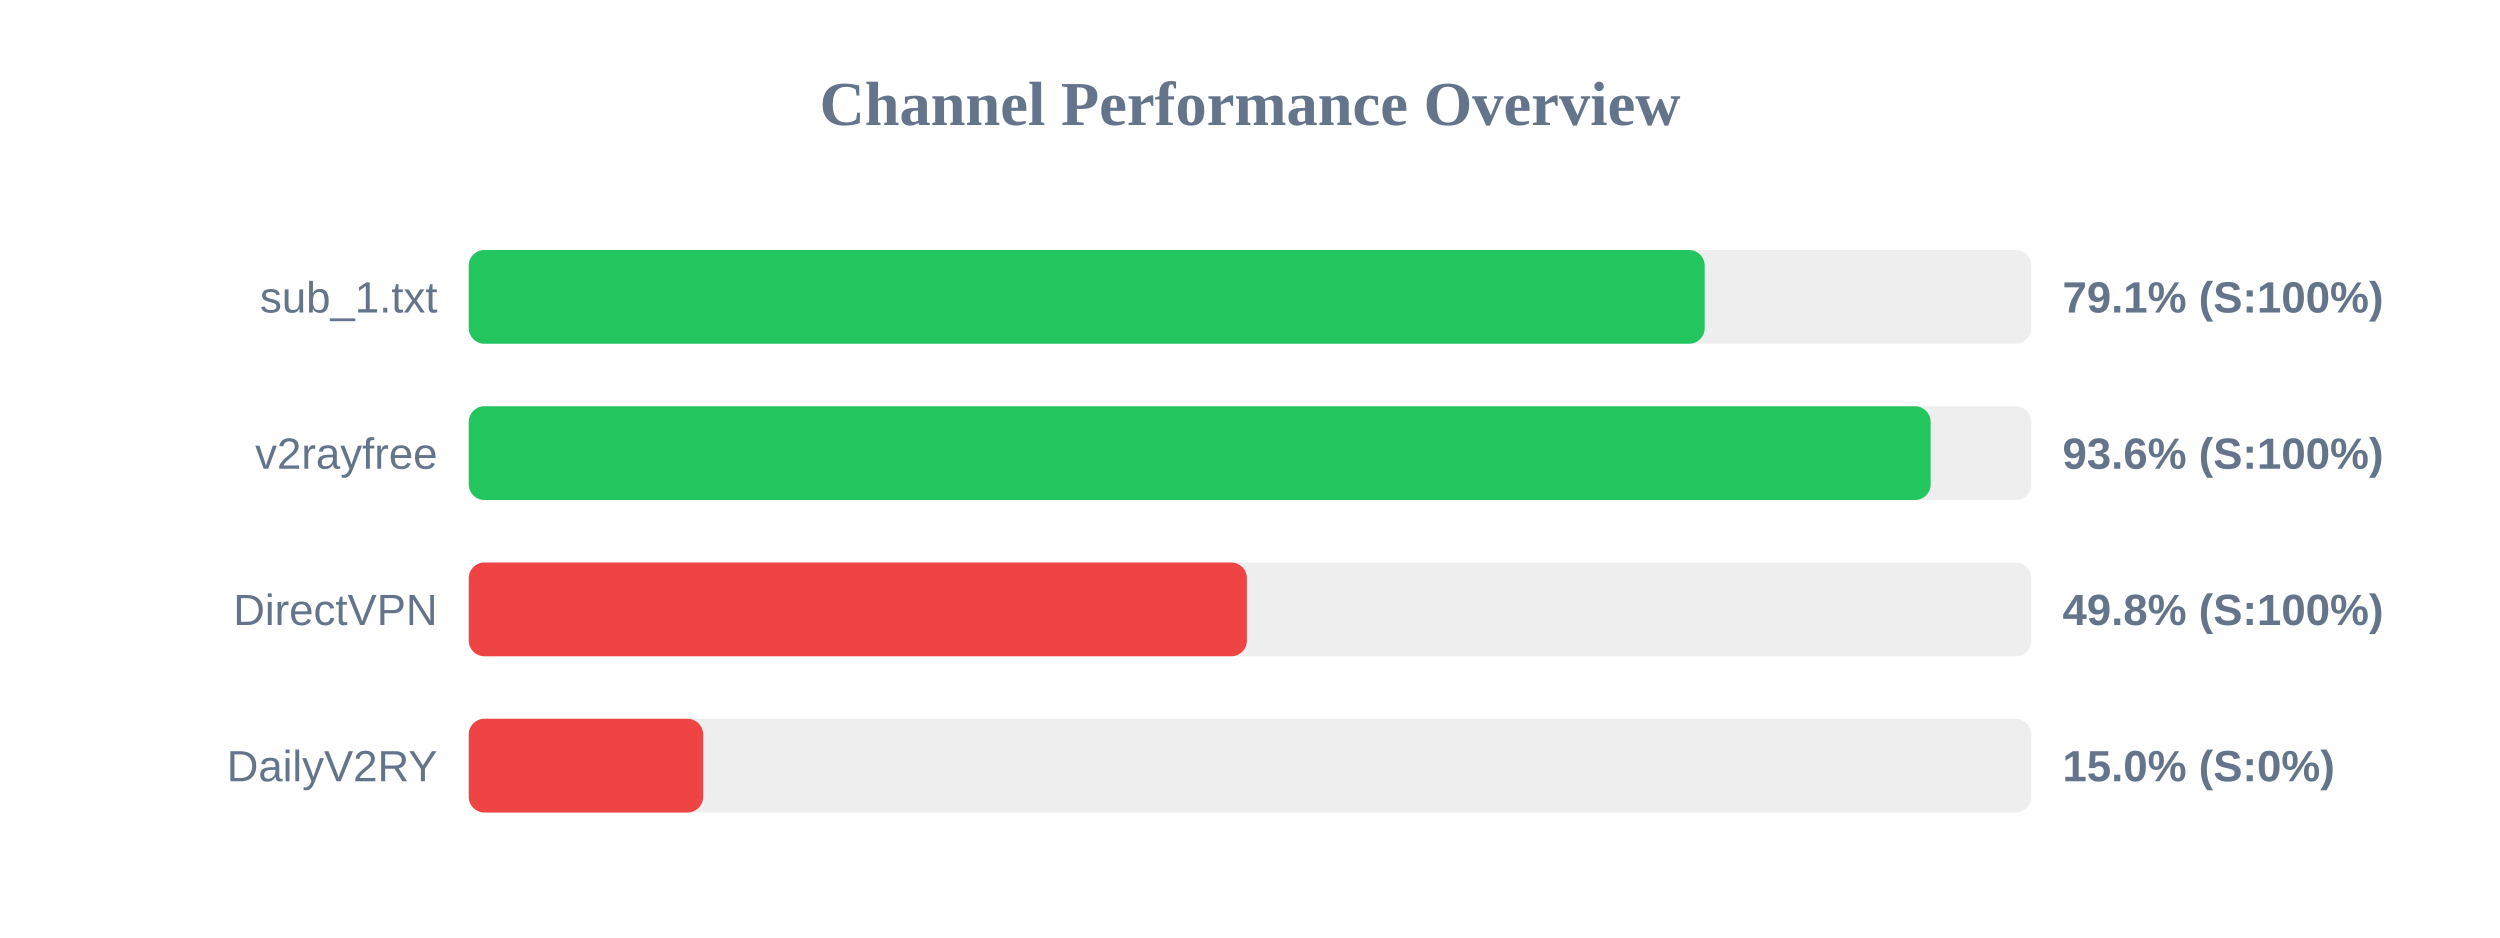
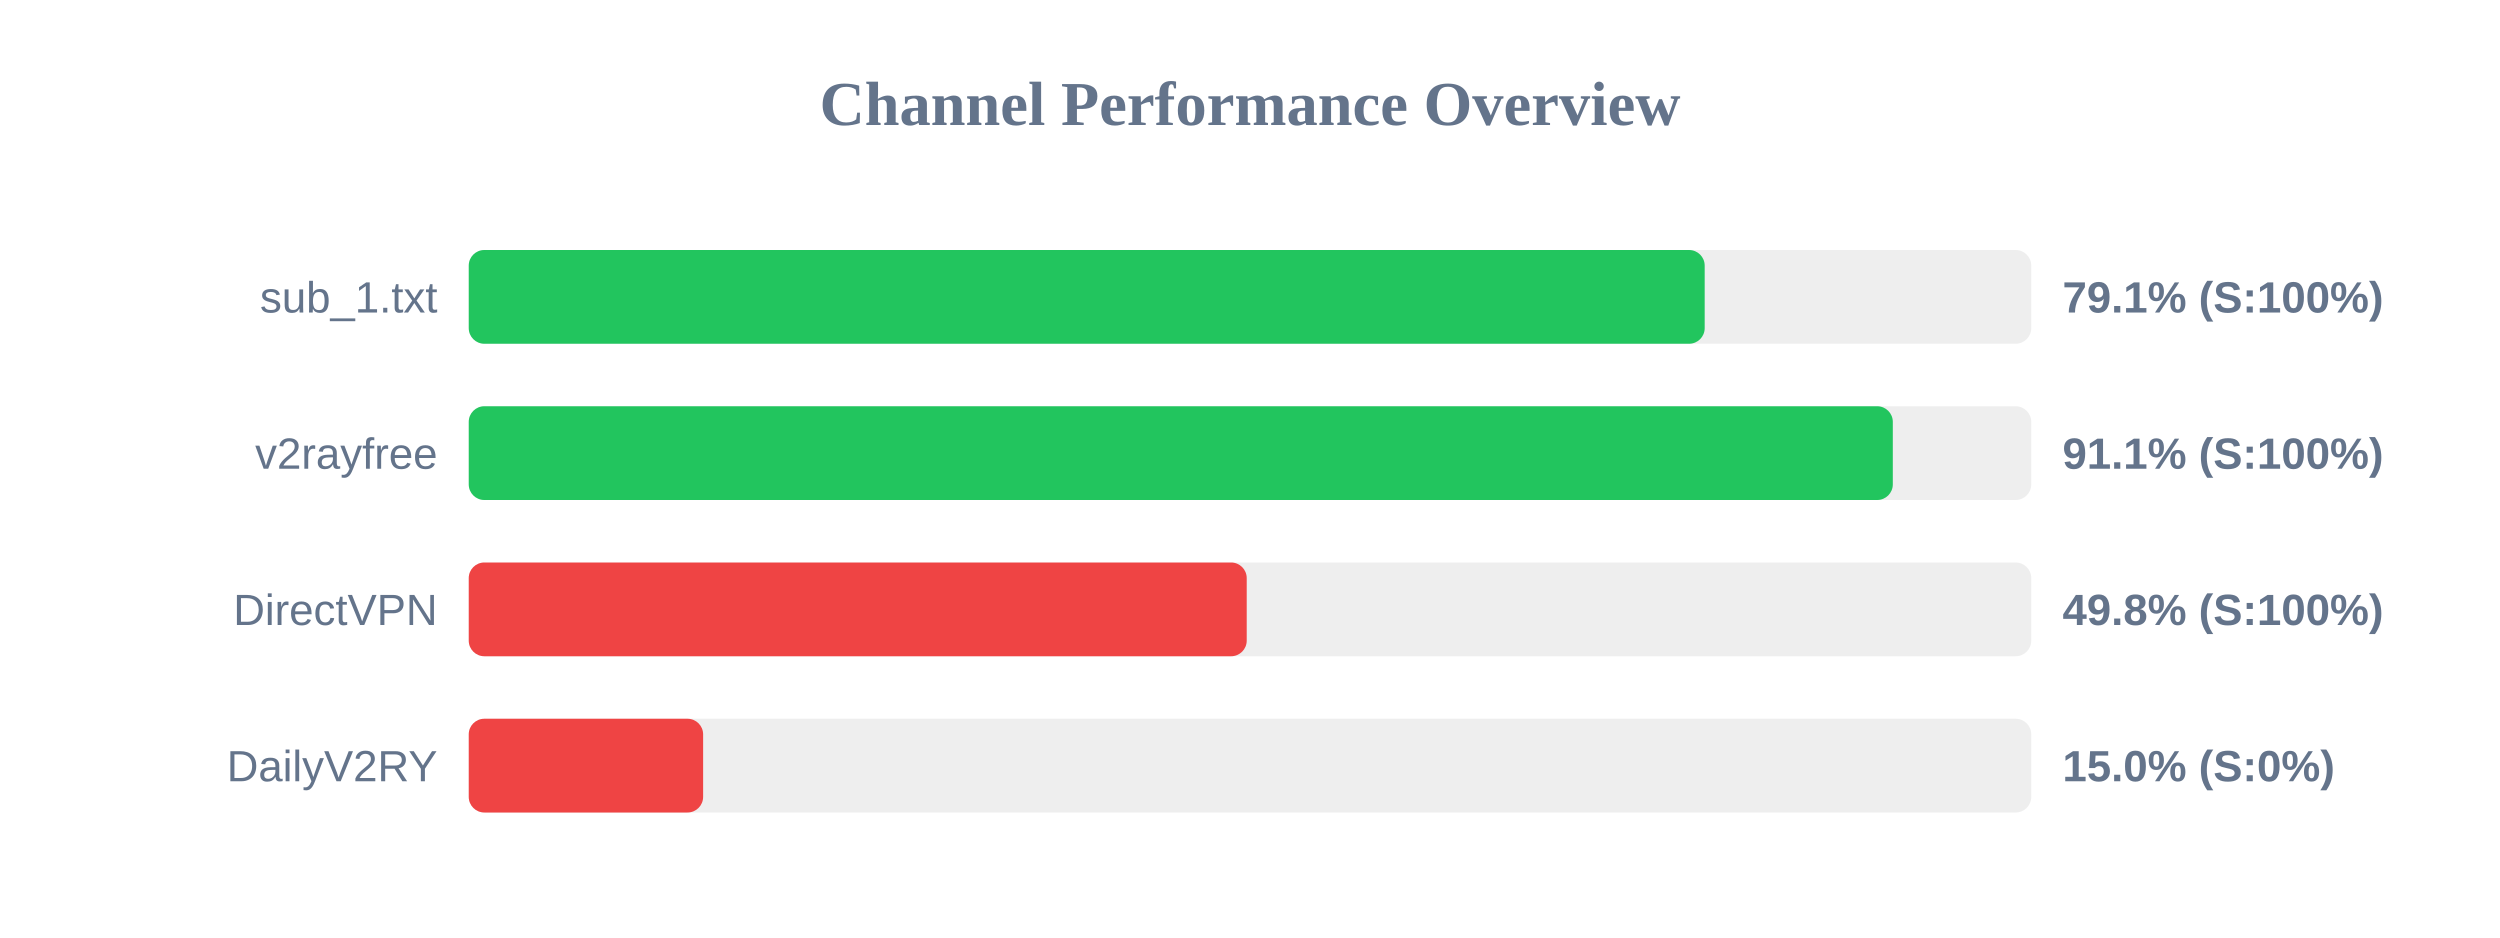
<svg xmlns="http://www.w3.org/2000/svg" width="800" height="300" version="1.1">
  <style>
        .row { font: 14px Arial; fill: #64748b; }
        .score { font: bold 14px Arial; fill: #64748b; }
    </style>
  <text x="400" y="40" text-anchor="middle" font-size="20px" font-weight="bold" fill="#64748b">Channel Performance Overview</text>
  <rect x="150" y="80" width="500" height="30" fill="#eee" rx="5" />
  <rect x="150" y="80" width="395.5" height="30" fill="#22c55e" rx="5" />
  <text x="140" y="100" text-anchor="end" class="row">sub_1.txt</text>
  <text x="660" y="100" text-anchor="start" class="score">79.1% (S:100%)</text>
  <rect x="150" y="130" width="500" height="30" fill="#eee" rx="5" />
-   <rect x="150" y="130" width="467.8" height="30" fill="#22c55e" rx="5" />
+   <rect x="150" y="130" width="455.7" height="30" fill="#22c55e" rx="5" />
  <text x="140" y="150" text-anchor="end" class="row">v2rayfree</text>
-   <text x="660" y="150" text-anchor="start" class="score">93.6% (S:100%)</text>
+   <text x="660" y="150" text-anchor="start" class="score">91.1% (S:100%)</text>
  <rect x="150" y="180" width="500" height="30" fill="#eee" rx="5" />
-   <rect x="150" y="180" width="249.0" height="30" fill="#ef4444" rx="5" />
+   <rect x="150" y="180" width="248.95" height="30" fill="#ef4444" rx="5" />
  <text x="140" y="200" text-anchor="end" class="row">DirectVPN</text>
  <text x="660" y="200" text-anchor="start" class="score">49.8% (S:100%)</text>
  <rect x="150" y="230" width="500" height="30" fill="#eee" rx="5" />
  <rect x="150" y="230" width="75.0" height="30" fill="#ef4444" rx="5" />
  <text x="140" y="250" text-anchor="end" class="row">DailyV2RY</text>
  <text x="660" y="250" text-anchor="start" class="score">15.0% (S:0%)</text>
</svg>
